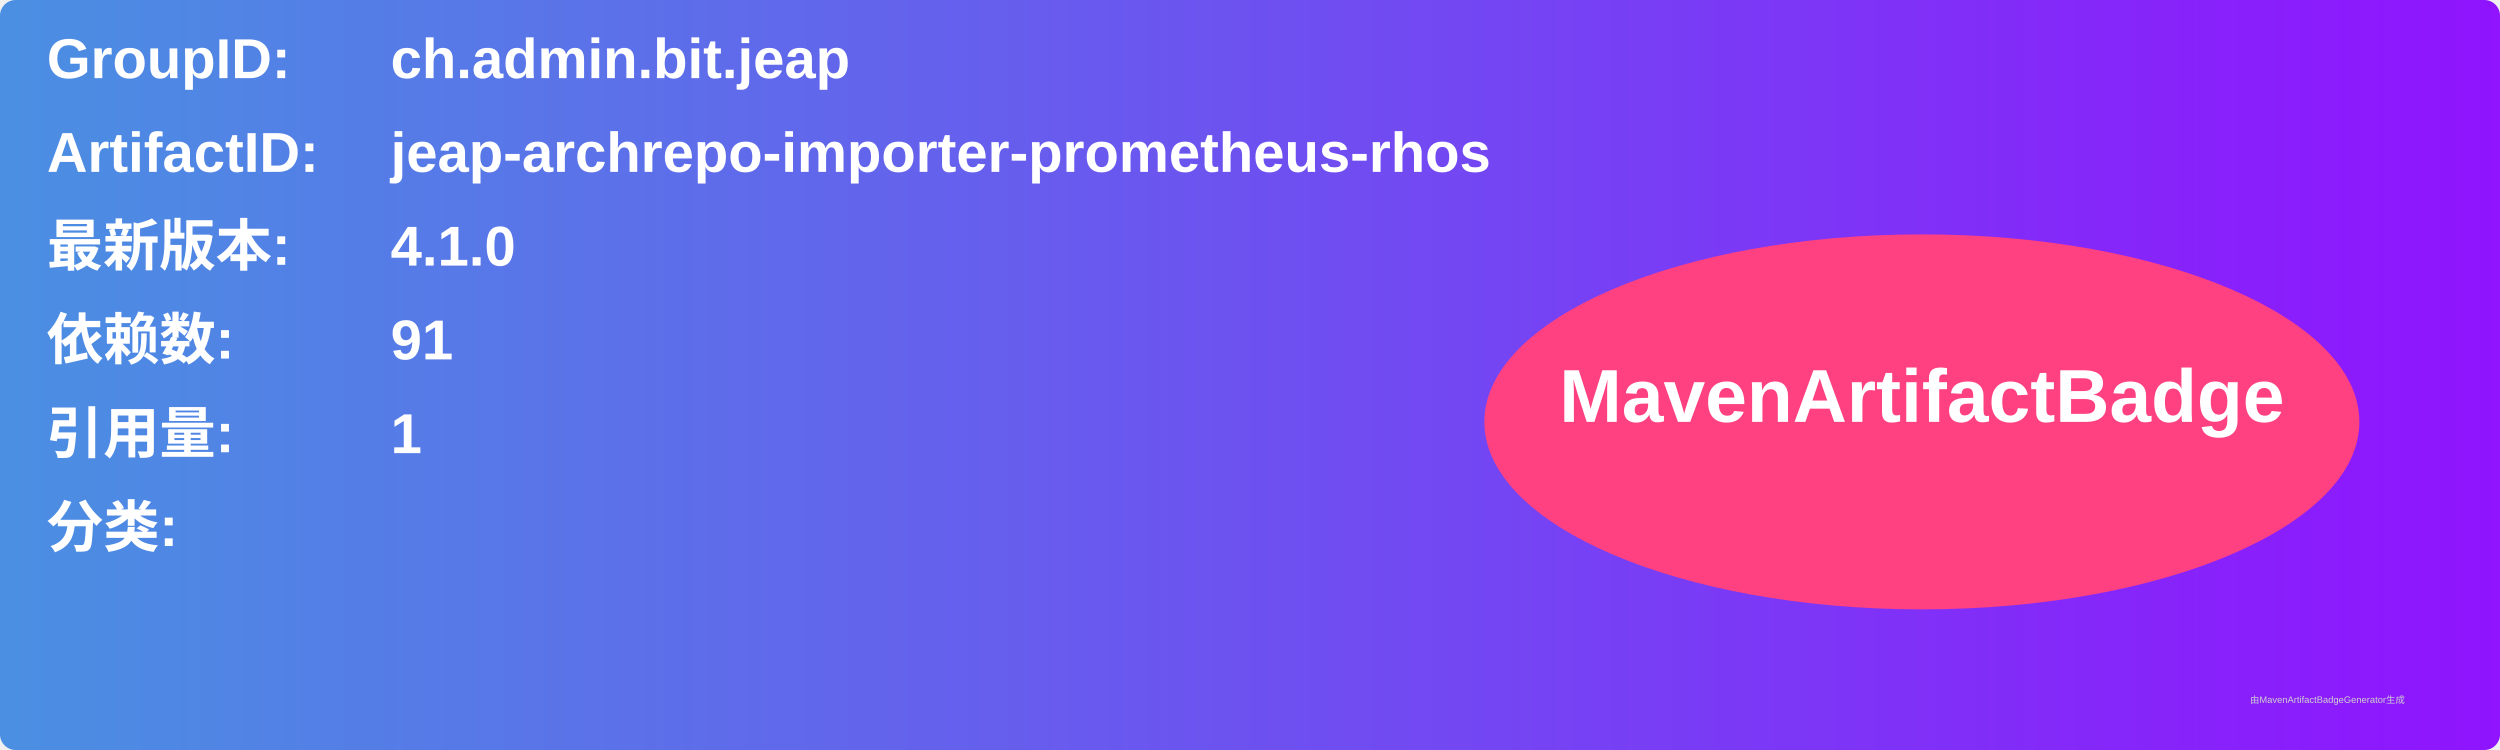
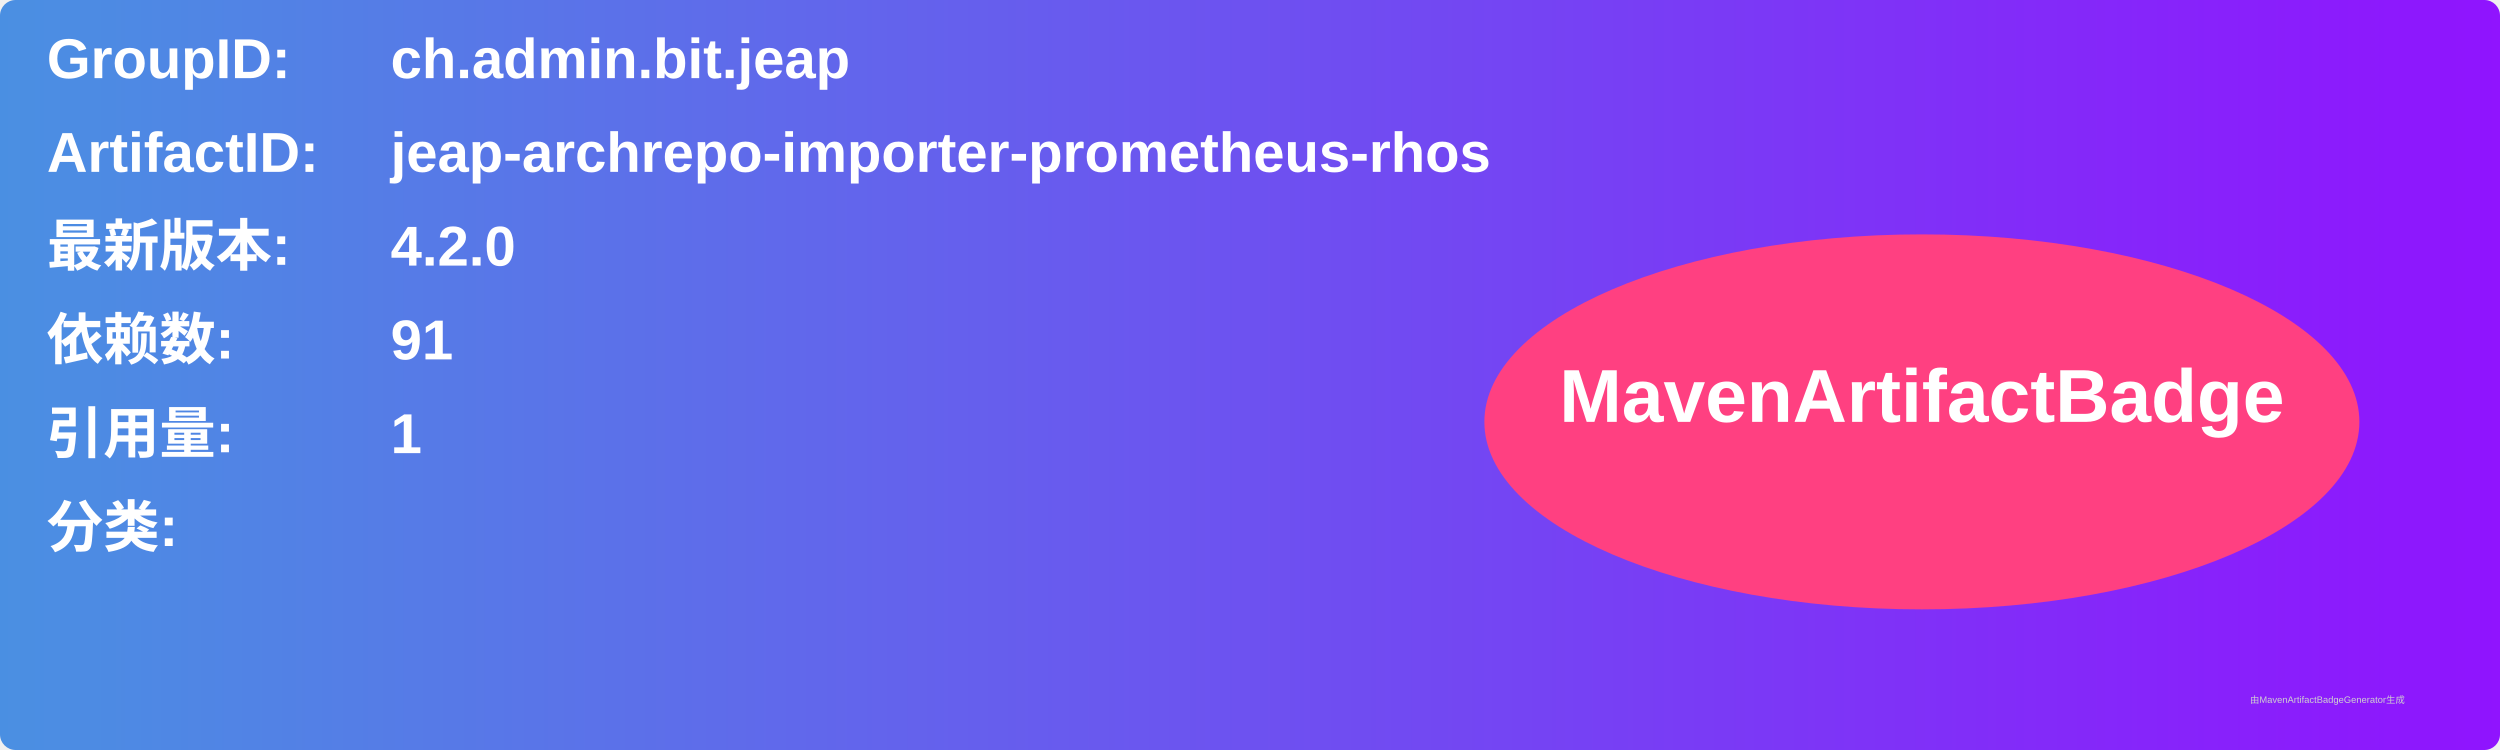
<svg xmlns="http://www.w3.org/2000/svg" width="800" height="240" viewBox="0 0 800 240">
  <linearGradient id="grad" x1="0%" y1="0%" x2="100%" y2="0%">
    <stop offset="0%" stop-color="#4a90e2" />
    <stop offset="100%" stop-color="#9013fe" />
  </linearGradient>
  <rect width="100%" height="100%" rx="5" ry="5" fill="url(#grad)" />
  <g transform="translate(15, 15)">
    <text x="0" y="10" font-family="Arial" font-size="18" fill="white" font-weight="bold" width="260">GroupID:</text>
    <text x="110" y="10" font-family="Arial" font-size="18" fill="white" font-weight="bold" width="460">ch.admin.bit.jeap</text>
    <text x="0" y="40" font-family="Arial" font-size="18" fill="white" font-weight="bold" width="260">ArtifactID:</text>
    <text x="110" y="40" font-family="Arial" font-size="18" fill="white" font-weight="bold" width="460">jeap-archrepo-importer-prometheus-rhos</text>
    <text x="0" y="70" font-family="Arial" font-size="18" fill="white" font-weight="bold">最新版本:</text>
    <text x="110" y="70" font-family="Arial" font-size="18" fill="white" font-weight="bold">
-       <tspan font-weight="bold">4.1.0</tspan>
+       <tspan font-weight="bold">4.2.0</tspan>
    </text>
    <text x="0" y="100" font-family="Arial" font-size="18" fill="white" font-weight="bold">依赖数: </text>
    <text x="110" y="100" font-family="Arial" font-size="18" fill="white">
      <tspan font-weight="bold">91</tspan>
    </text>
    <text x="0" y="130" font-family="Arial" font-size="18" fill="white" font-weight="bold">引用量: </text>
    <text x="110" y="130" font-family="Arial" font-size="18" fill="white">
      <tspan font-weight="bold">1</tspan>
    </text>
    <text x="0" y="160" font-family="Arial" font-size="18" fill="white" font-weight="bold">分类:</text>
    <text x="10" y="190" font-family="Arial" font-size="10" fill="white">
      <tspan font-weight="bold" />
    </text>
    <ellipse cx="600" cy="120" rx="140" ry="60" fill="#ff4081" />
    <text x="600" y="120" text-anchor="middle" font-family="Arial" font-size="24" fill="white" font-weight="bold">MavenArtifactBadge</text>
  </g>
  <text x="720" y="225" font-family="Arial" font-size="3" fill="#d0d0d0">由MavenArtifactBadgeGenerator生成</text>
</svg>
